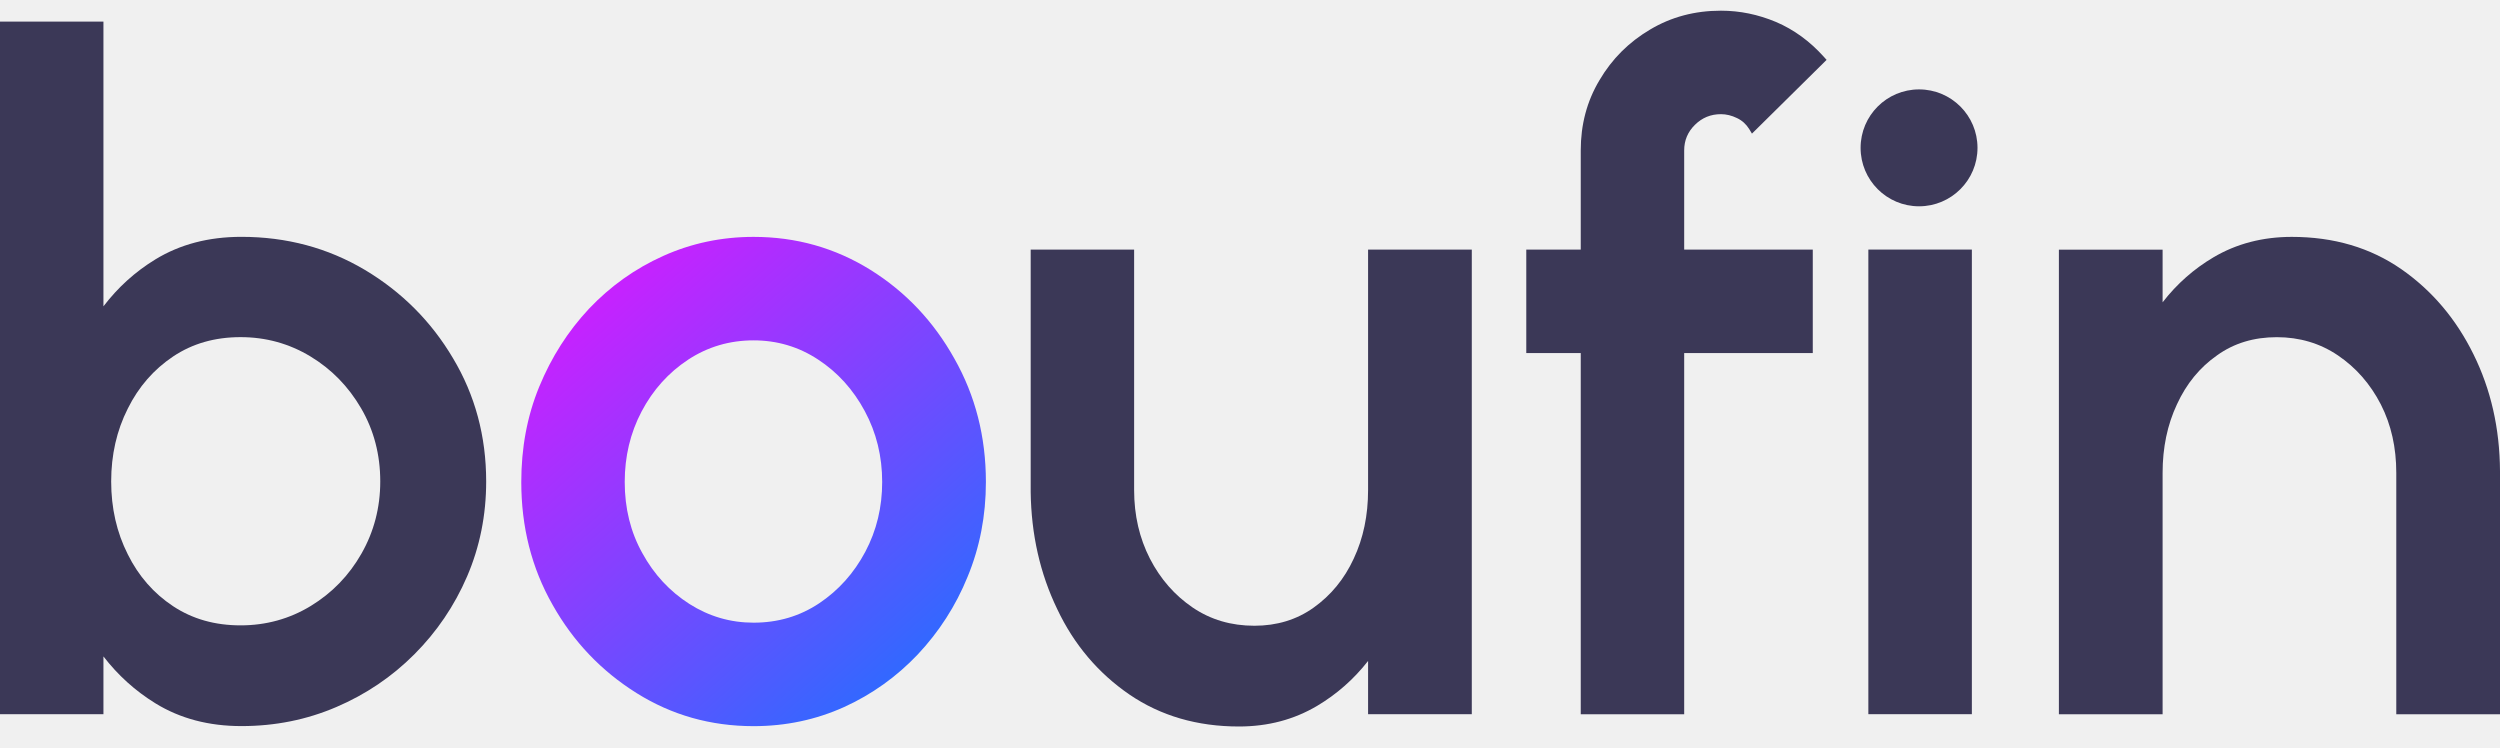
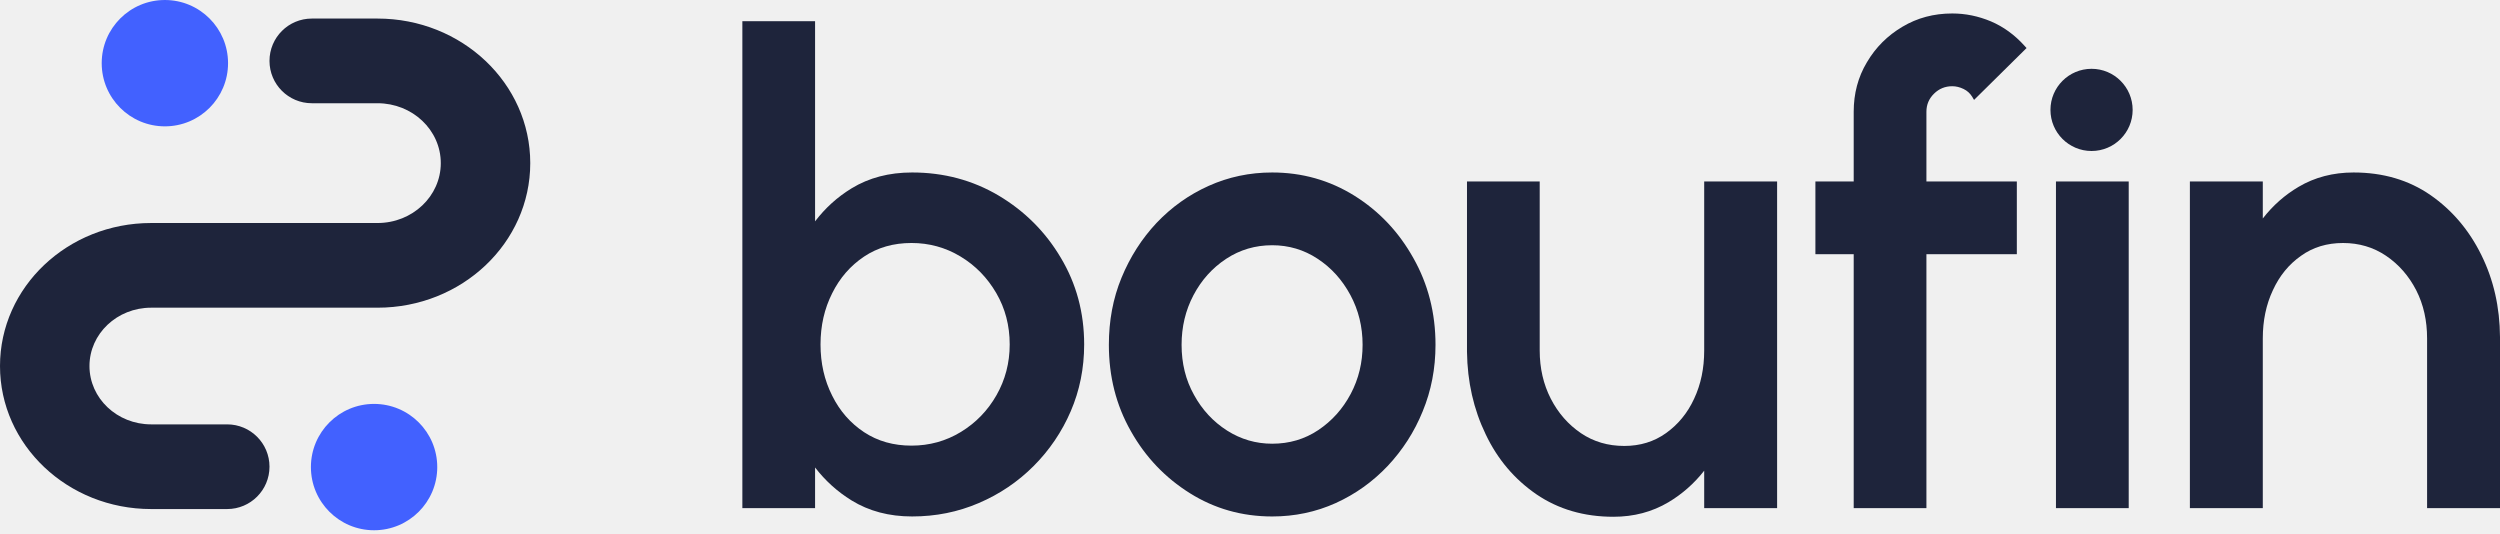
- <svg xmlns="http://www.w3.org/2000/svg" width="117" height="35" viewBox="0 0 117 35" fill="none">
-   <path d="M11.299 11.084C9.759 11.084 8.426 11.437 7.274 12.138C6.316 12.723 5.514 13.456 4.841 14.337V1.012H0V33.426H4.841V30.721C5.514 31.593 6.316 32.325 7.274 32.916C8.426 33.624 9.759 33.981 11.299 33.981C12.878 33.981 14.353 33.684 15.738 33.09C17.123 32.497 18.34 31.675 19.388 30.625C20.436 29.575 21.265 28.359 21.86 26.977C22.455 25.593 22.753 24.111 22.753 22.532C22.753 20.418 22.235 18.494 21.2 16.764C20.177 15.034 18.793 13.655 17.071 12.628C15.337 11.599 13.409 11.084 11.299 11.084ZM11.26 29.267C10.056 29.267 9.008 28.969 8.102 28.371C7.196 27.772 6.484 26.961 5.98 25.942C5.462 24.916 5.203 23.78 5.203 22.532C5.203 21.285 5.462 20.148 5.98 19.123C6.484 18.104 7.196 17.29 8.102 16.683C9.008 16.078 10.056 15.778 11.26 15.778C12.438 15.778 13.525 16.077 14.522 16.677C15.518 17.278 16.308 18.091 16.903 19.113C17.498 20.136 17.796 21.276 17.796 22.532C17.796 23.762 17.498 24.888 16.916 25.91C16.334 26.933 15.544 27.748 14.547 28.357C13.551 28.964 12.451 29.267 11.26 29.267Z" fill="#3B3857" />
-   <path d="M35.268 33.984C36.77 33.984 38.18 33.686 39.501 33.091C40.808 32.497 41.959 31.674 42.956 30.623C43.94 29.574 44.729 28.362 45.286 26.987C45.855 25.611 46.14 24.135 46.14 22.557C46.14 20.443 45.648 18.517 44.664 16.781C43.694 15.044 42.387 13.66 40.743 12.633C39.086 11.602 37.261 11.086 35.268 11.086C33.767 11.086 32.356 11.385 31.036 11.979C29.716 12.573 28.564 13.396 27.567 14.447C26.584 15.497 25.807 16.712 25.238 18.094C24.668 19.477 24.396 20.964 24.396 22.557C24.396 24.656 24.875 26.57 25.859 28.301C26.83 30.031 28.15 31.41 29.794 32.437C31.437 33.467 33.262 33.984 35.268 33.984ZM35.268 29.141C34.181 29.141 33.184 28.848 32.266 28.266C31.347 27.678 30.609 26.887 30.065 25.893C29.509 24.899 29.237 23.786 29.237 22.557C29.237 21.367 29.496 20.267 30.026 19.258C30.557 18.25 31.282 17.442 32.201 16.835C33.12 16.231 34.142 15.929 35.268 15.929C36.368 15.929 37.378 16.228 38.284 16.825C39.203 17.425 39.928 18.23 40.471 19.238C41.015 20.248 41.286 21.353 41.286 22.557C41.286 23.732 41.028 24.82 40.497 25.822C39.966 26.824 39.242 27.628 38.336 28.235C37.43 28.839 36.407 29.141 35.268 29.141Z" fill="url(#paint0_linear_6524_27233)" />
-   <path d="M48.236 11.68V23.024C48.262 25.018 48.676 26.846 49.479 28.508C50.268 30.177 51.407 31.509 52.857 32.504C54.319 33.501 56.028 34 57.982 34C59.341 34 60.557 33.678 61.645 33.033C62.551 32.494 63.353 31.794 64.026 30.933V33.424H68.88V11.68H64.026V22.936C64.026 24.113 63.806 25.185 63.353 26.148C62.913 27.103 62.279 27.867 61.476 28.438C60.687 29.003 59.755 29.285 58.707 29.285C57.619 29.285 56.662 29.003 55.821 28.435C54.979 27.863 54.306 27.098 53.815 26.142C53.323 25.18 53.077 24.112 53.077 22.936V11.68H48.236Z" fill="#3B3857" />
-   <path d="M78.82 7.04C78.82 6.57 78.988 6.17 79.325 5.84C79.661 5.509 80.062 5.343 80.541 5.343C80.787 5.343 81.046 5.405 81.292 5.526C81.538 5.643 81.719 5.813 81.861 6.037L81.991 6.254L85.485 2.802L85.356 2.659C84.696 1.924 83.945 1.381 83.117 1.028C82.276 0.676 81.421 0.5 80.541 0.5C79.312 0.5 78.212 0.795 77.228 1.381C76.231 1.969 75.442 2.757 74.859 3.747C74.264 4.739 73.979 5.836 73.979 7.04V11.682H71.43V16.525H73.979V33.427H78.82V16.525H84.838V11.682H78.82V7.04Z" fill="#3B3857" />
-   <path d="M92.283 11.68H87.439V33.424H92.283V11.68Z" fill="#3B3857" />
-   <path d="M117 33.227V22.043C116.987 20.047 116.573 18.225 115.757 16.577C114.942 14.923 113.816 13.595 112.379 12.595C110.93 11.591 109.221 11.086 107.254 11.086C105.895 11.086 104.666 11.406 103.591 12.042C102.685 12.577 101.883 13.278 101.21 14.148V11.684H96.356V33.429H101.21V22.13C101.21 20.952 101.43 19.882 101.883 18.919C102.323 17.962 102.944 17.199 103.76 16.629C104.549 16.062 105.481 15.78 106.555 15.78C107.617 15.78 108.574 16.064 109.415 16.632C110.257 17.203 110.93 17.968 111.422 18.924C111.913 19.886 112.146 20.955 112.146 22.13V33.429H117V33.227Z" fill="#3B3857" />
-   <path d="M89.812 9.655C91.322 9.655 92.547 8.43 92.547 6.919C92.547 5.408 91.322 4.184 89.812 4.184C88.301 4.184 87.076 5.408 87.076 6.919C87.076 8.43 88.301 9.655 89.812 9.655Z" fill="#3B3857" />
+ <svg xmlns="http://www.w3.org/2000/svg" width="497" height="106" viewBox="0 0 497 106" fill="none">
+   <g clip-path="url(#clip0_2951_866)">
+     <path fill-rule="evenodd" clip-rule="evenodd" d="M87.629 32.429C87.629 25.853 81.997 20.523 75.049 20.523L61.992 20.523C57.343 20.523 53.575 16.754 53.575 12.106C53.575 7.458 57.343 3.69 61.992 3.69L75.049 3.69C91.82 3.69 105.415 16.557 105.415 32.429C105.415 48.301 91.82 61.169 75.049 61.169L30.041 61.169C23.273 61.169 17.786 66.361 17.786 72.767C17.786 79.173 23.273 84.365 30.041 84.365L45.159 84.365C49.807 84.365 53.575 88.134 53.575 92.782C53.575 97.43 49.807 101.199 45.159 101.199L30.041 101.199C13.45 101.199 1.91823e-05 88.469 1.98687e-05 72.767C2.05551e-05 57.065 13.45 44.335 30.041 44.335L75.049 44.335C81.997 44.335 87.629 39.005 87.629 32.429Z" fill="#1E243B" />
+     <circle cx="74.367" cy="92.856" r="12.559" transform="rotate(90 74.367 92.856)" fill="#4261FF" />
+     <circle cx="32.778" cy="12.559" r="12.559" transform="rotate(90 32.7776 12.5592)" fill="#4261FF" />
+   </g>
+   <path d="M181.325 34.288C176.725 34.288 172.744 35.343 169.304 37.438C166.443 39.185 164.047 41.373 162.037 44.005V4.208H147.581V101.014H162.037V92.935C164.047 95.54 166.443 97.724 169.304 99.491C172.744 101.605 176.725 102.672 181.325 102.672C186.04 102.672 190.446 101.783 194.582 100.009C198.718 98.238 202.352 95.784 205.482 92.649C208.613 89.511 211.087 85.881 212.865 81.753C214.643 77.621 215.532 73.195 215.532 68.48C215.532 62.164 213.986 56.42 210.894 51.252C207.84 46.084 203.704 41.968 198.563 38.899C193.384 35.826 187.625 34.288 181.325 34.288ZM181.208 88.591C177.614 88.591 174.483 87.702 171.777 85.916C169.071 84.126 166.946 81.707 165.438 78.661C163.892 75.6 163.119 72.206 163.119 68.48C163.119 64.754 163.892 61.36 165.438 58.299C166.946 55.253 169.071 52.822 171.777 51.009C174.483 49.204 177.614 48.307 181.208 48.307C184.726 48.307 187.973 49.2 190.949 50.993C193.925 52.787 196.283 55.214 198.061 58.268C199.839 61.321 200.728 64.727 200.728 68.48C200.728 72.152 199.839 75.514 198.1 78.568C196.361 81.622 194.002 84.057 191.026 85.873C188.05 87.686 184.764 88.591 181.208 88.591Z" fill="#1E243B" />
+   <path d="M252.911 102.673C257.395 102.673 261.608 101.784 265.551 100.006C269.455 98.232 272.894 95.774 275.871 92.635C278.808 89.504 281.166 85.883 282.828 81.778C284.529 77.669 285.379 73.259 285.379 68.547C285.379 62.235 283.91 56.483 280.973 51.296C278.074 46.109 274.17 41.977 269.261 38.908C264.314 35.831 258.863 34.289 252.911 34.289C248.427 34.289 244.214 35.182 240.272 36.956C236.329 38.73 232.889 41.189 229.913 44.327C226.975 47.462 224.656 51.092 222.955 55.22C221.254 59.348 220.443 63.789 220.443 68.547C220.443 74.817 221.873 80.533 224.811 85.701C227.71 90.869 231.652 94.985 236.561 98.054C241.47 101.131 246.92 102.673 252.911 102.673ZM252.911 88.21C249.664 88.21 246.688 87.336 243.944 85.597C241.199 83.842 238.996 81.48 237.373 78.512C235.711 75.543 234.899 72.219 234.899 68.547C234.899 64.995 235.672 61.709 237.257 58.694C238.841 55.683 241.006 53.272 243.751 51.459C246.495 49.654 249.548 48.753 252.911 48.753C256.196 48.753 259.212 49.646 261.917 51.428C264.662 53.221 266.826 55.626 268.45 58.636C270.073 61.651 270.884 64.952 270.884 68.547C270.884 72.057 270.111 75.307 268.527 78.299C266.942 81.291 264.778 83.691 262.072 85.504C259.366 87.309 256.312 88.21 252.911 88.21Z" fill="#1E243B" />
+   <path d="M291.638 36.074V69.953C291.715 75.909 292.952 81.367 295.349 86.33C297.706 91.316 301.108 95.293 305.437 98.266C309.804 101.242 314.906 102.734 320.743 102.734C324.802 102.734 328.435 101.772 331.682 99.847C334.388 98.235 336.784 96.144 338.794 93.573V101.014H353.289V36.074H338.794V69.69C338.794 73.207 338.137 76.408 336.784 79.284C335.47 82.136 333.576 84.417 331.179 86.121C328.821 87.81 326.038 88.653 322.907 88.653C319.661 88.653 316.801 87.81 314.288 86.113C311.776 84.405 309.766 82.121 308.297 79.264C306.828 76.392 306.094 73.204 306.094 69.69V36.074H291.638Z" fill="#1E243B" />
+   <path d="M382.972 22.209C382.972 20.806 383.475 19.612 384.48 18.626C385.485 17.637 386.683 17.142 388.113 17.142C388.848 17.142 389.62 17.327 390.355 17.687C391.089 18.038 391.63 18.545 392.056 19.214L392.442 19.863L402.878 9.554L402.492 9.125C400.521 6.93 398.279 5.31 395.805 4.255C393.293 3.204 390.742 2.678 388.113 2.678C384.441 2.678 381.156 3.559 378.218 5.31C375.242 7.065 372.884 9.419 371.145 12.376C369.367 15.337 368.516 18.614 368.516 22.209V36.074H360.902V50.538H368.516V101.014H382.972V50.538H400.946V36.074H382.972V22.209Z" fill="#1E243B" />
+   <path d="M423.188 36.077H408.724V101.017H423.188V36.077Z" fill="#1E243B" />
+   <path d="M497 100.412V67.013C496.962 61.052 495.725 55.61 493.29 50.69C490.855 45.75 487.492 41.784 483.201 38.796C478.872 35.797 473.77 34.289 467.895 34.289C463.837 34.289 460.164 35.244 456.956 37.146C454.251 38.742 451.854 40.837 449.844 43.434V36.075H435.349V101.015H449.844V67.272C449.844 63.754 450.502 60.557 451.854 57.682C453.169 54.825 455.024 52.545 457.459 50.844C459.817 49.151 462.6 48.309 465.808 48.309C468.977 48.309 471.837 49.155 474.35 50.852C476.862 52.556 478.872 54.841 480.341 57.697C481.81 60.569 482.505 63.762 482.505 67.272V101.015H497V100.412Z" fill="#1E243B" />
+   <path d="M415.8 30.018C420.312 30.018 423.97 26.361 423.97 21.849C423.97 17.337 420.312 13.679 415.8 13.679C411.289 13.679 407.631 17.337 407.631 21.849C407.631 26.361 411.289 30.018 415.8 30.018Z" fill="#1E243B" />
  <defs>
-     <linearGradient id="paint0_linear_6524_27233" x1="26.72" y1="13.232" x2="43.508" y2="32.229" gradientUnits="userSpaceOnUse">
-       <stop stop-color="#D01DFF" />
-       <stop offset="1" stop-color="#286DFF" />
-     </linearGradient>
+     <clipPath id="clip0_2951_866">
+       <rect width="105.415" height="105.415" fill="white" />
+     </clipPath>
  </defs>
</svg>
